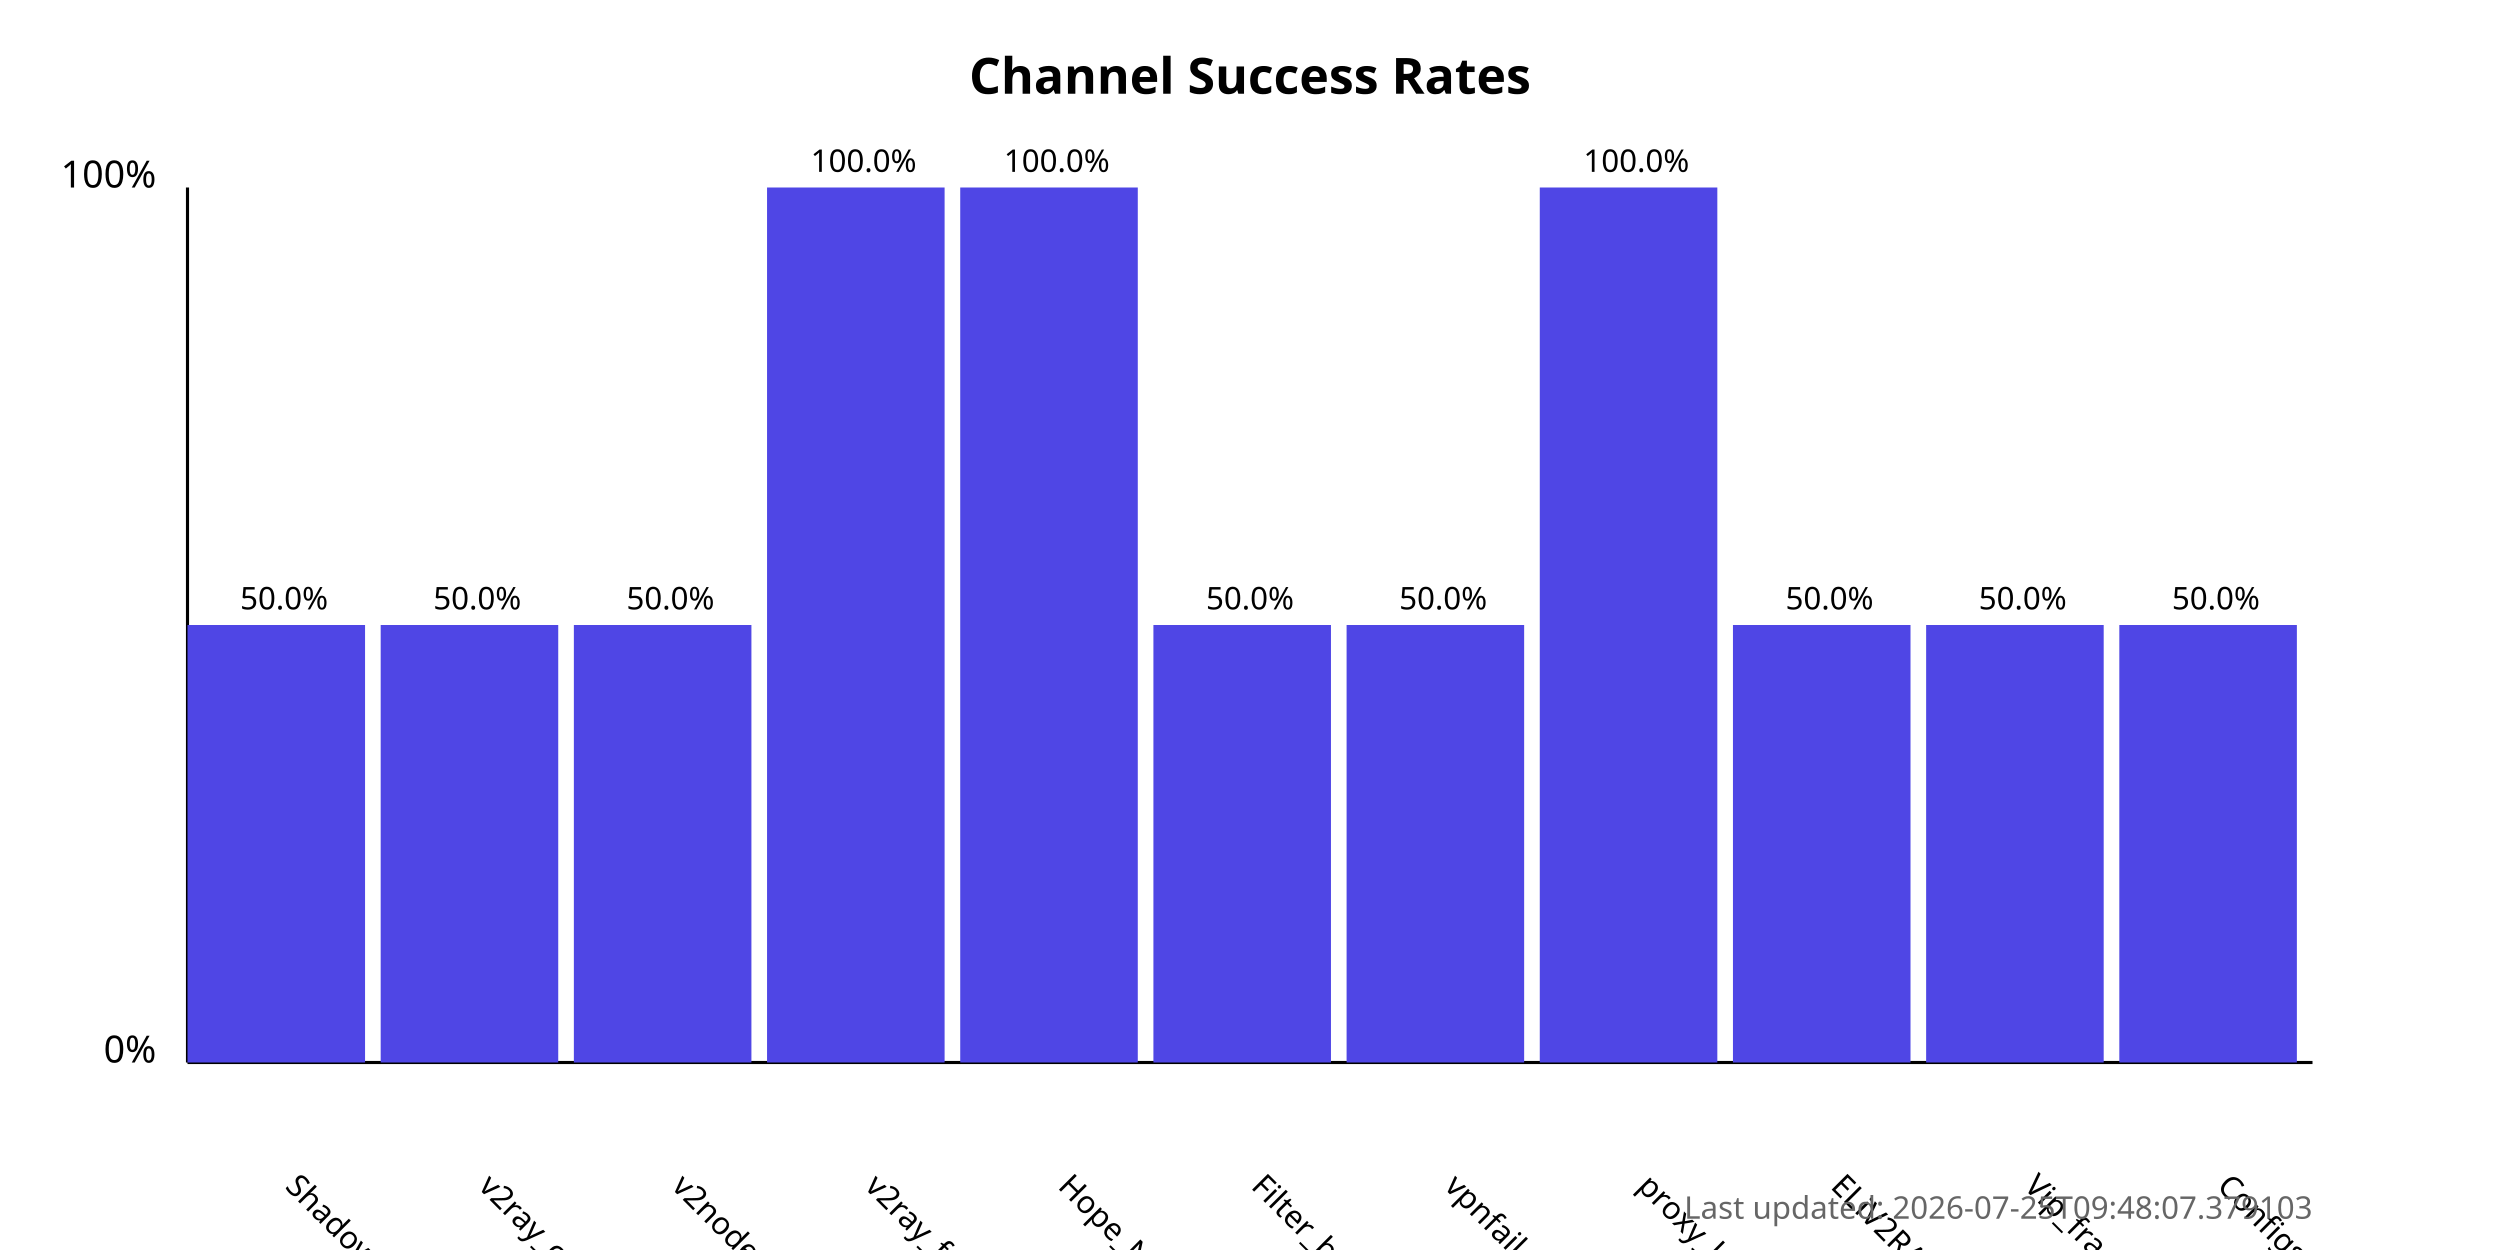
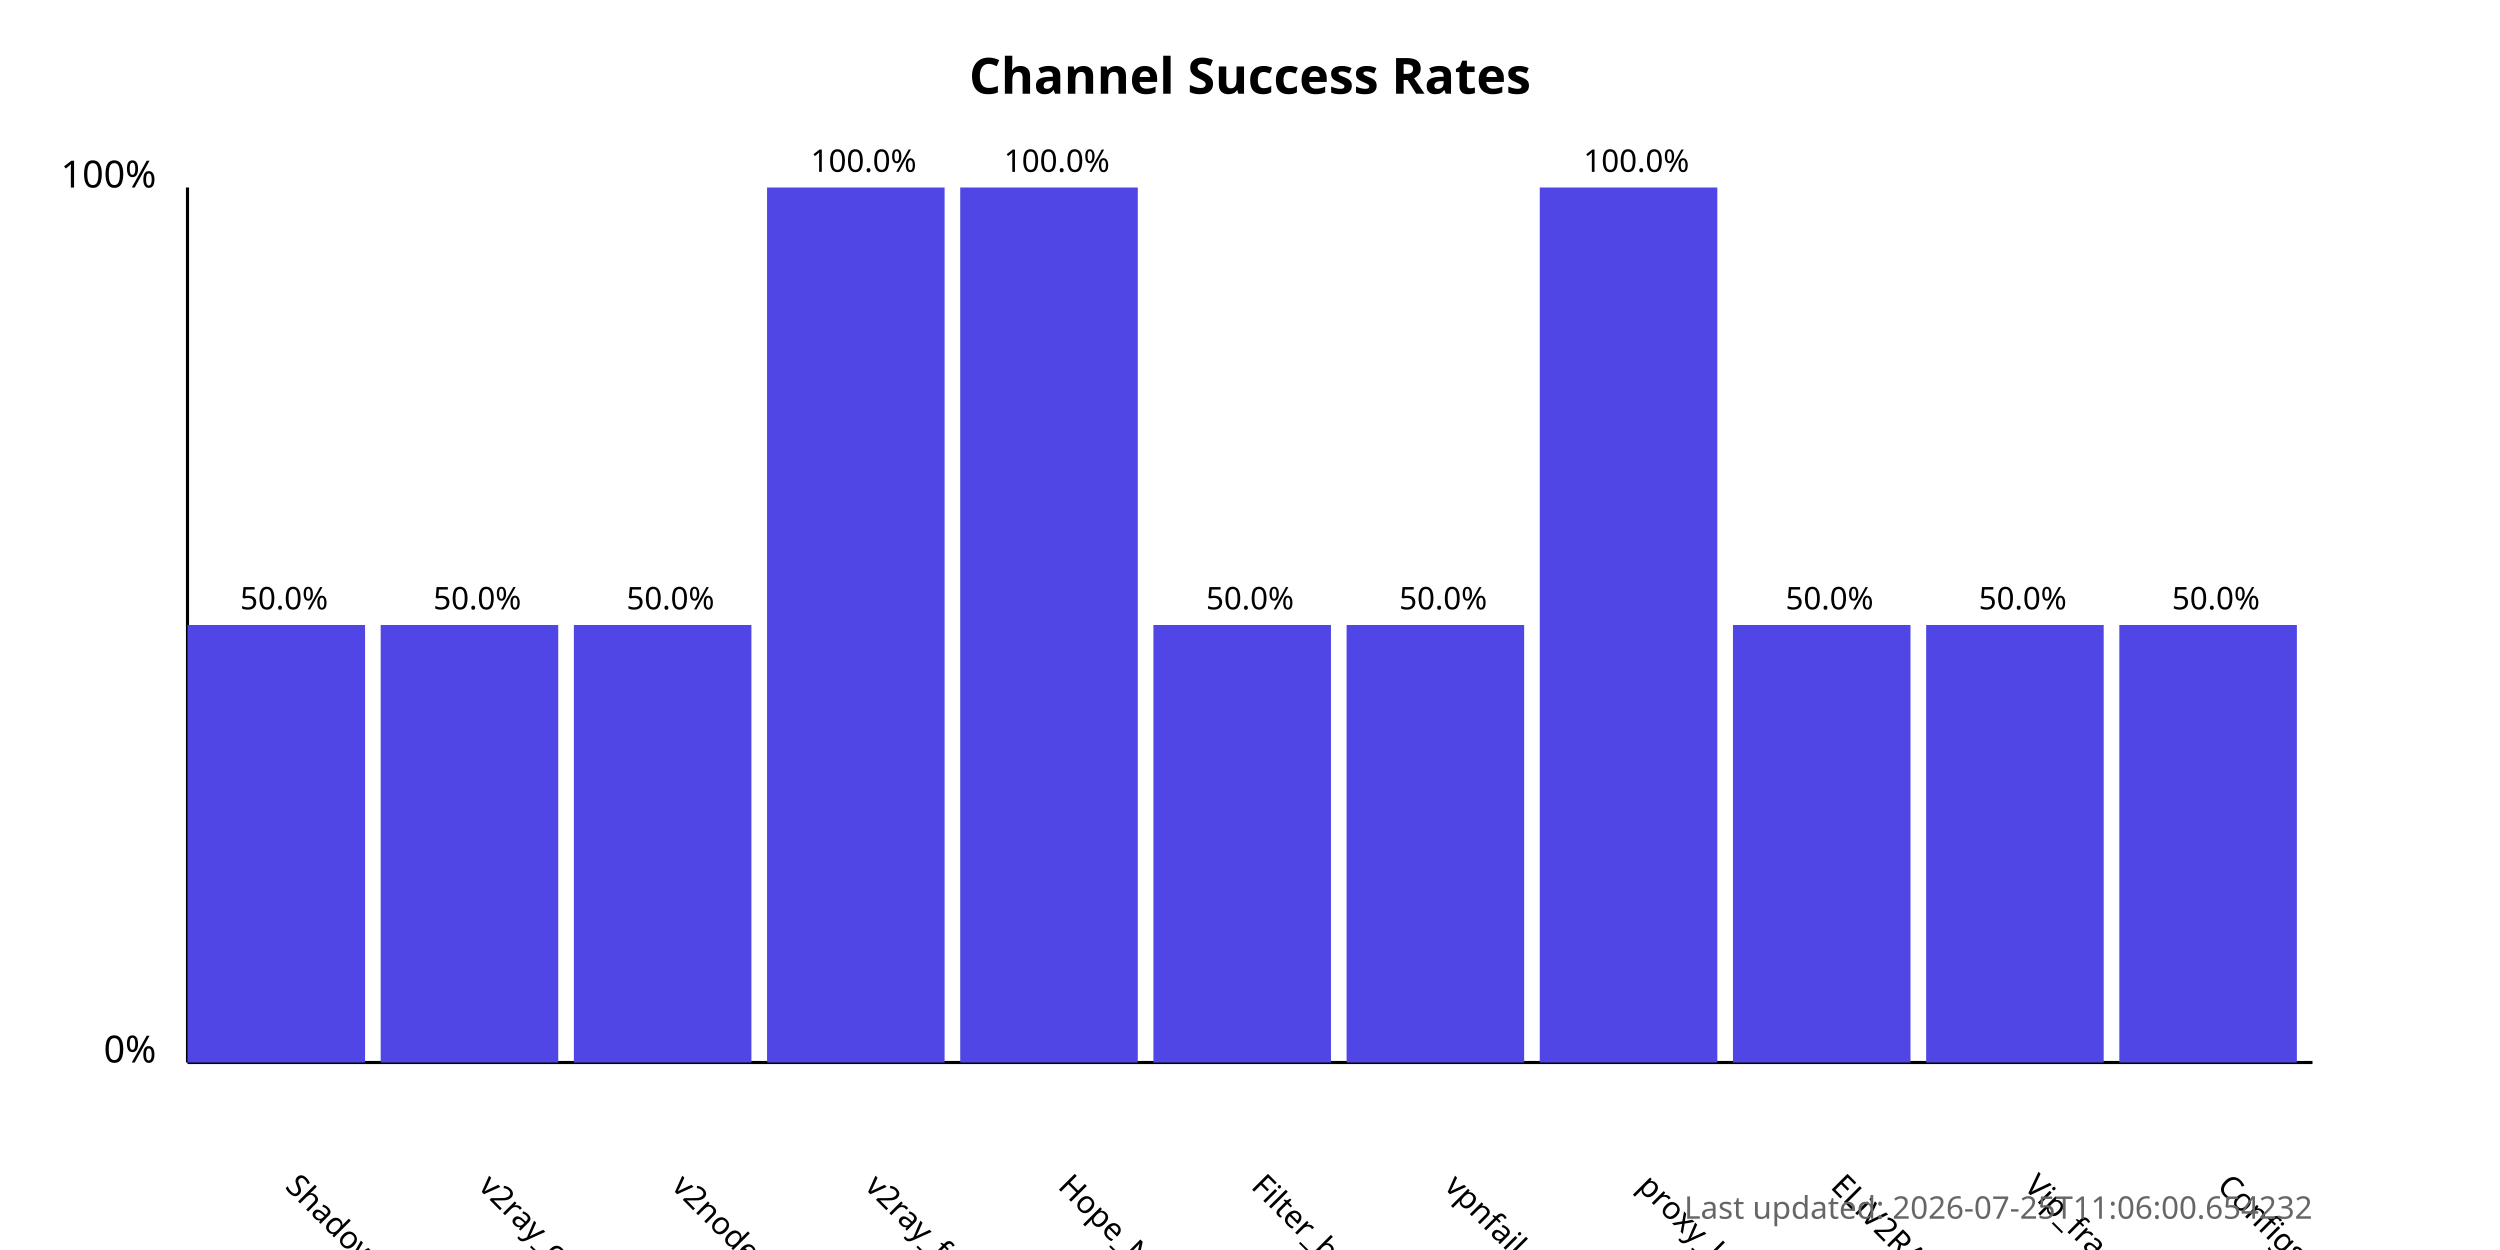
<svg xmlns="http://www.w3.org/2000/svg" width="800" height="400">
  <style>
            .chart-title { font: bold 16px sans-serif; }
            .axis-label { font: 12px sans-serif; }
            .tick-label { font: 10px sans-serif; }
            .bar { fill: #4f46e5; }
            .bar:hover { fill: #6366f1; }
            .timestamp { font: 10px sans-serif; fill: #666; }
        </style>
  <text x="400.0" y="30" text-anchor="middle" class="chart-title">
            Channel Success Rates
        </text>
  <line x1="60" y1="340" x2="60" y2="60" stroke="black" stroke-width="1" />
  <line x1="60" y1="340" x2="740" y2="340" stroke="black" stroke-width="1" />
  <text x="50" y="340" text-anchor="end" class="axis-label">0%</text>
  <text x="50" y="60" text-anchor="end" class="axis-label">100%</text>
  <g>
    <rect x="60" y="200.0" width="56.818" height="140.0" class="bar" />
    <text x="90.909" y="380" transform="rotate(45, 90.90909, 380)" text-anchor="start" class="tick-label">
                ShadowProxy66
            </text>
    <text x="90.909" y="195.0" text-anchor="middle" class="tick-label">
                50.0%
            </text>
  </g>
  <g>
    <rect x="121.818" y="200.0" width="56.818" height="140.0" class="bar" />
    <text x="152.727" y="380" transform="rotate(45, 152.7273, 380)" text-anchor="start" class="tick-label">
                v2ray_configs_pool
            </text>
    <text x="152.727" y="195.0" text-anchor="middle" class="tick-label">
                50.0%
            </text>
  </g>
  <g>
    <rect x="183.636" y="200.0" width="56.818" height="140.0" class="bar" />
    <text x="214.545" y="380" transform="rotate(45, 214.5455, 380)" text-anchor="start" class="tick-label">
                v2nodes
            </text>
    <text x="214.545" y="195.0" text-anchor="middle" class="tick-label">
                50.0%
            </text>
  </g>
  <g>
    <rect x="245.455" y="60.0" width="56.818" height="280.0" class="bar" />
    <text x="276.364" y="380" transform="rotate(45, 276.3636, 380)" text-anchor="start" class="tick-label">
                v2ray_free_conf
            </text>
    <text x="276.364" y="55.0" text-anchor="middle" class="tick-label">
                100.0%
            </text>
  </g>
  <g>
    <rect x="307.273" y="60.0" width="56.818" height="280.0" class="bar" />
    <text x="338.182" y="380" transform="rotate(45, 338.1818, 380)" text-anchor="start" class="tick-label">
                Hope_Net
            </text>
    <text x="338.182" y="55.0" text-anchor="middle" class="tick-label">
                100.0%
            </text>
  </g>
  <g>
    <rect x="369.091" y="200.0" width="56.818" height="140.0" class="bar" />
    <text x="400.0" y="380" transform="rotate(45, 400.0, 380)" text-anchor="start" class="tick-label">
                Filter_breaker
            </text>
    <text x="400.0" y="195.0" text-anchor="middle" class="tick-label">
                50.0%
            </text>
  </g>
  <g>
    <rect x="430.909" y="200.0" width="56.818" height="140.0" class="bar" />
    <text x="461.818" y="380" transform="rotate(45, 461.8182, 380)" text-anchor="start" class="tick-label">
                vpnfail_vless
            </text>
    <text x="461.818" y="195.0" text-anchor="middle" class="tick-label">
                50.0%
            </text>
  </g>
  <g>
    <rect x="492.727" y="60.0" width="56.818" height="280.0" class="bar" />
    <text x="523.636" y="380" transform="rotate(45, 523.6364, 380)" text-anchor="start" class="tick-label">
                proxy_kafee
            </text>
    <text x="523.636" y="55.0" text-anchor="middle" class="tick-label">
                100.0%
            </text>
  </g>
  <g>
    <rect x="554.545" y="200.0" width="56.818" height="140.0" class="bar" />
    <text x="585.455" y="380" transform="rotate(45, 585.4545, 380)" text-anchor="start" class="tick-label">
                ELiV2RAY
            </text>
    <text x="585.455" y="195.0" text-anchor="middle" class="tick-label">
                50.0%
            </text>
  </g>
  <g>
    <rect x="616.364" y="200.0" width="56.818" height="140.0" class="bar" />
    <text x="647.273" y="380" transform="rotate(45, 647.2727, 380)" text-anchor="start" class="tick-label">
                Vip_fragment_v2ray
            </text>
    <text x="647.273" y="195.0" text-anchor="middle" class="tick-label">
                50.0%
            </text>
  </g>
  <g>
    <rect x="678.182" y="200.0" width="56.818" height="140.0" class="bar" />
    <text x="709.091" y="380" transform="rotate(45, 709.0909, 380)" text-anchor="start" class="tick-label">
                ConfigsHubPlus
            </text>
    <text x="709.091" y="195.0" text-anchor="middle" class="tick-label">
                50.0%
            </text>
  </g>
  <text x="740" y="390" text-anchor="end" class="timestamp">
-             Last updated: 2026-07-25T09:48:07.379103
+             Last updated: 2026-07-25T11:06:00.654232
        </text>
</svg>
